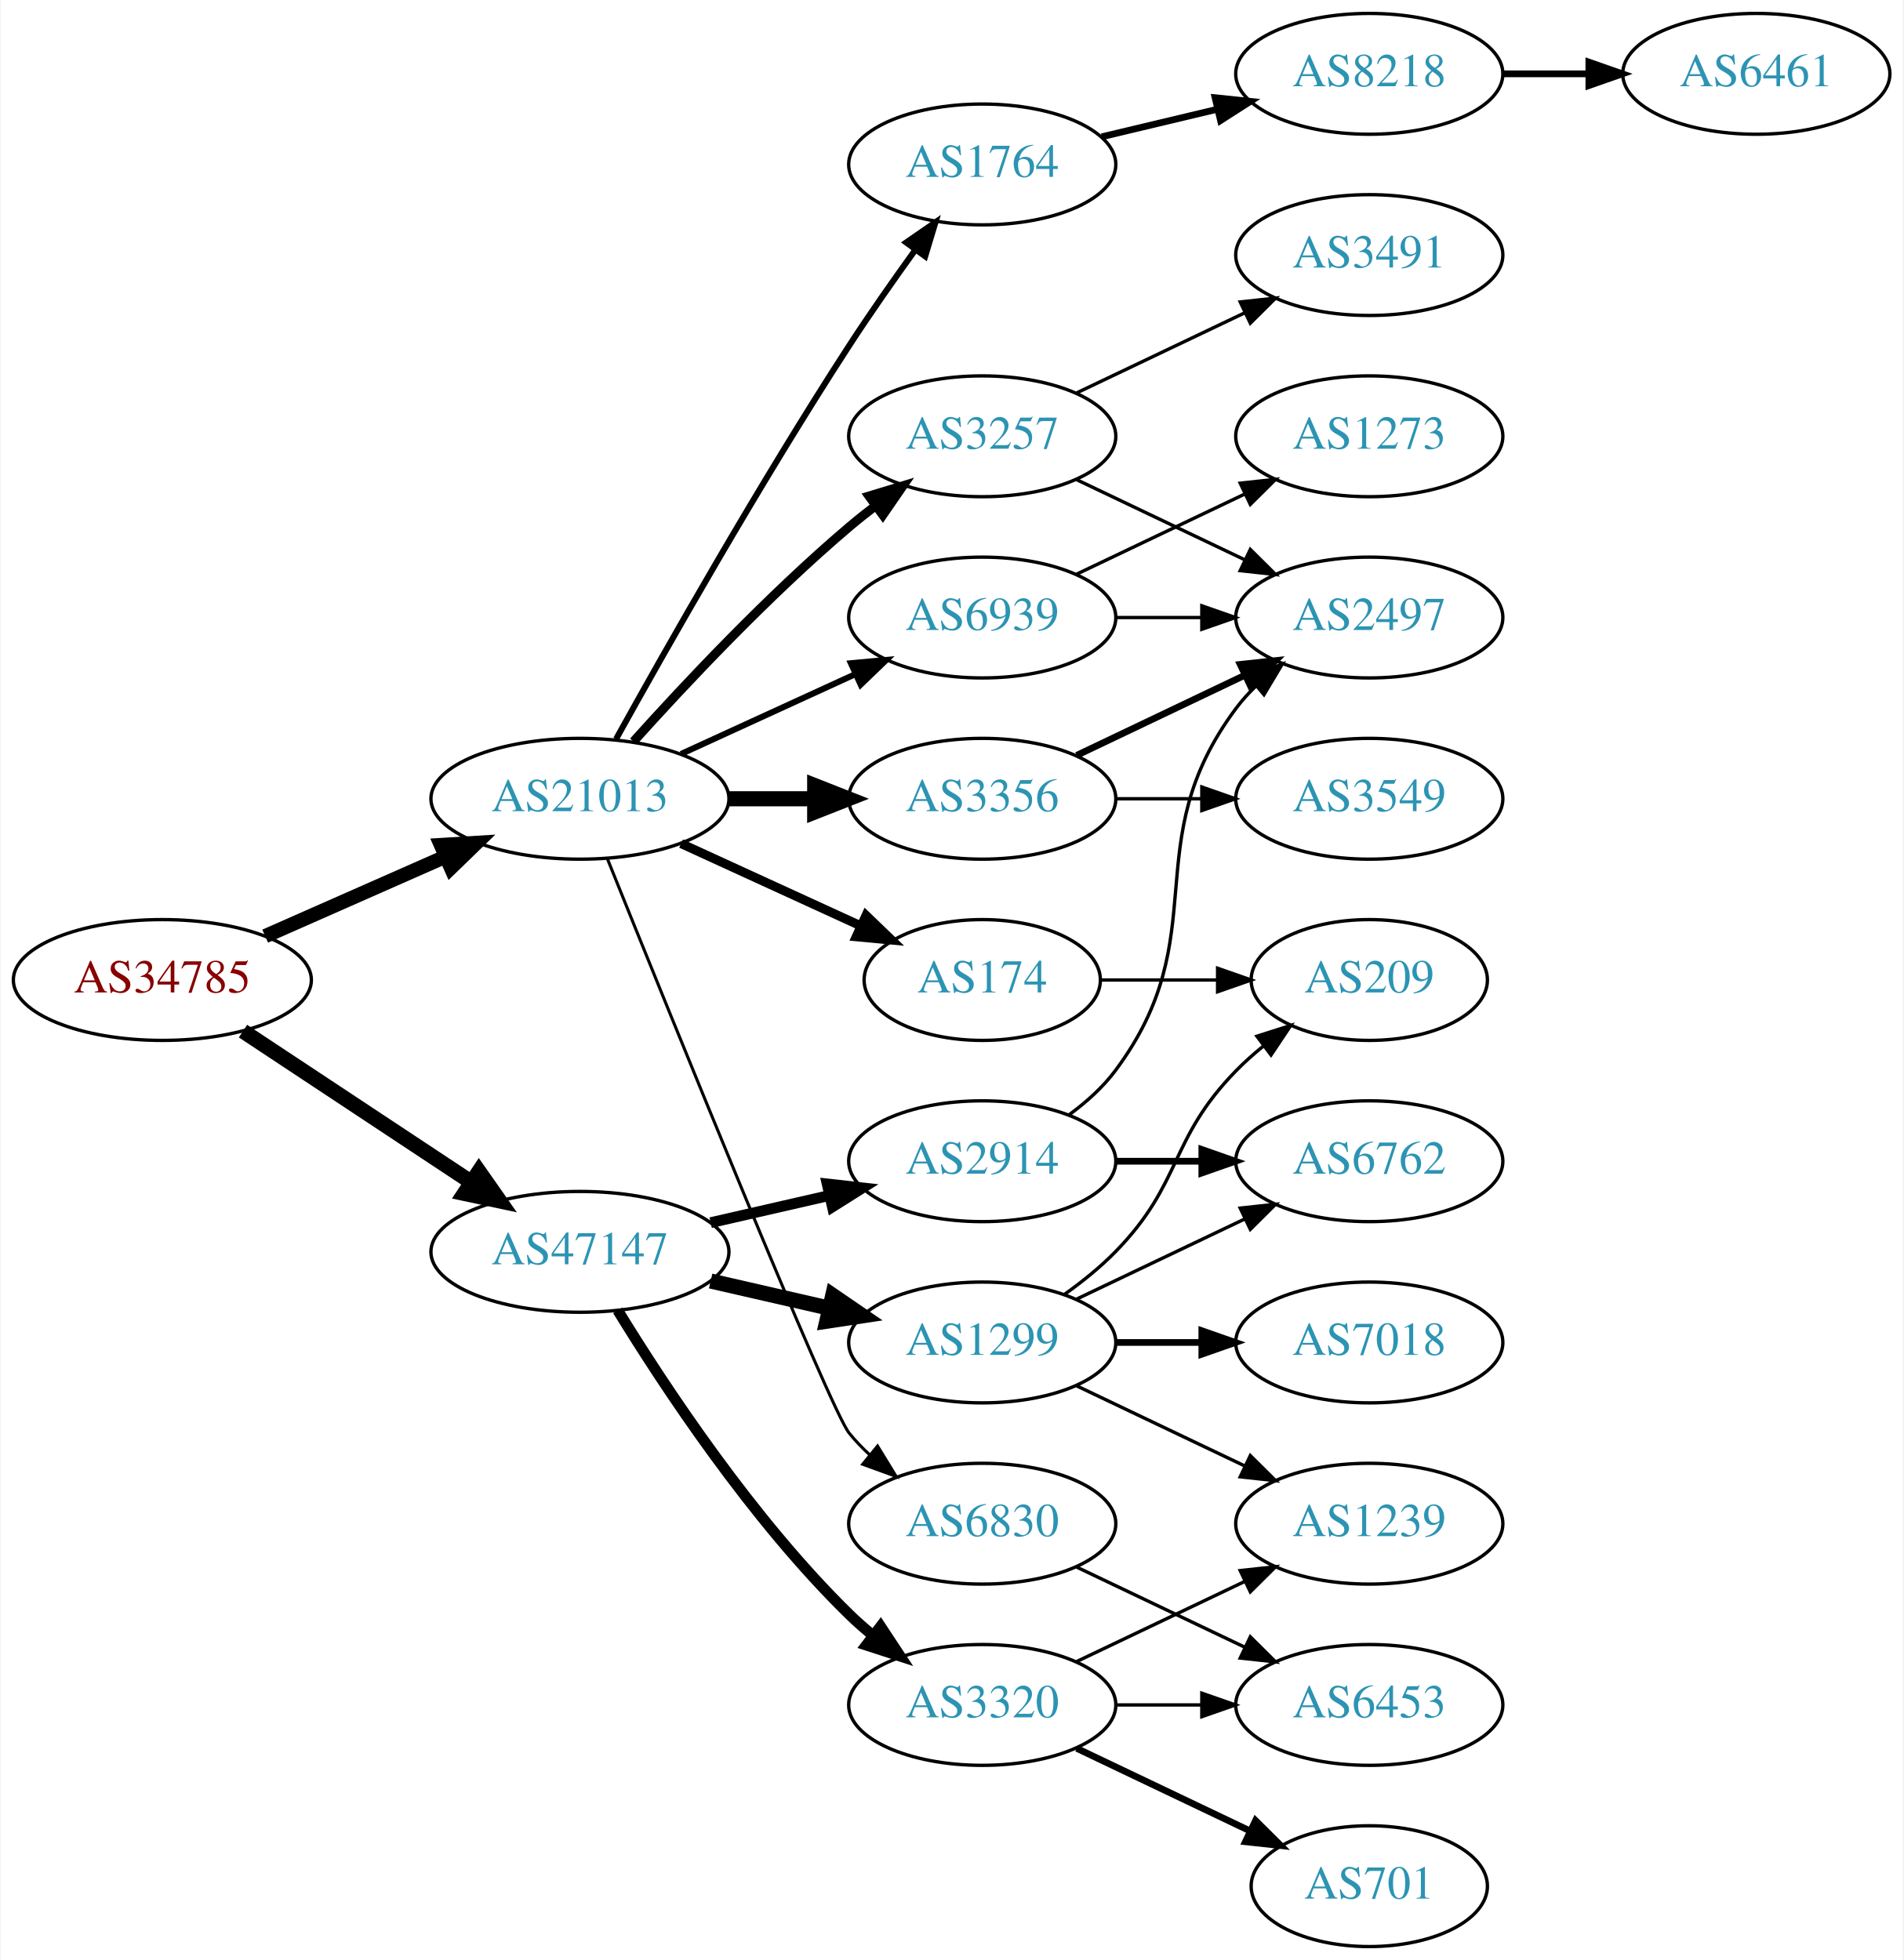
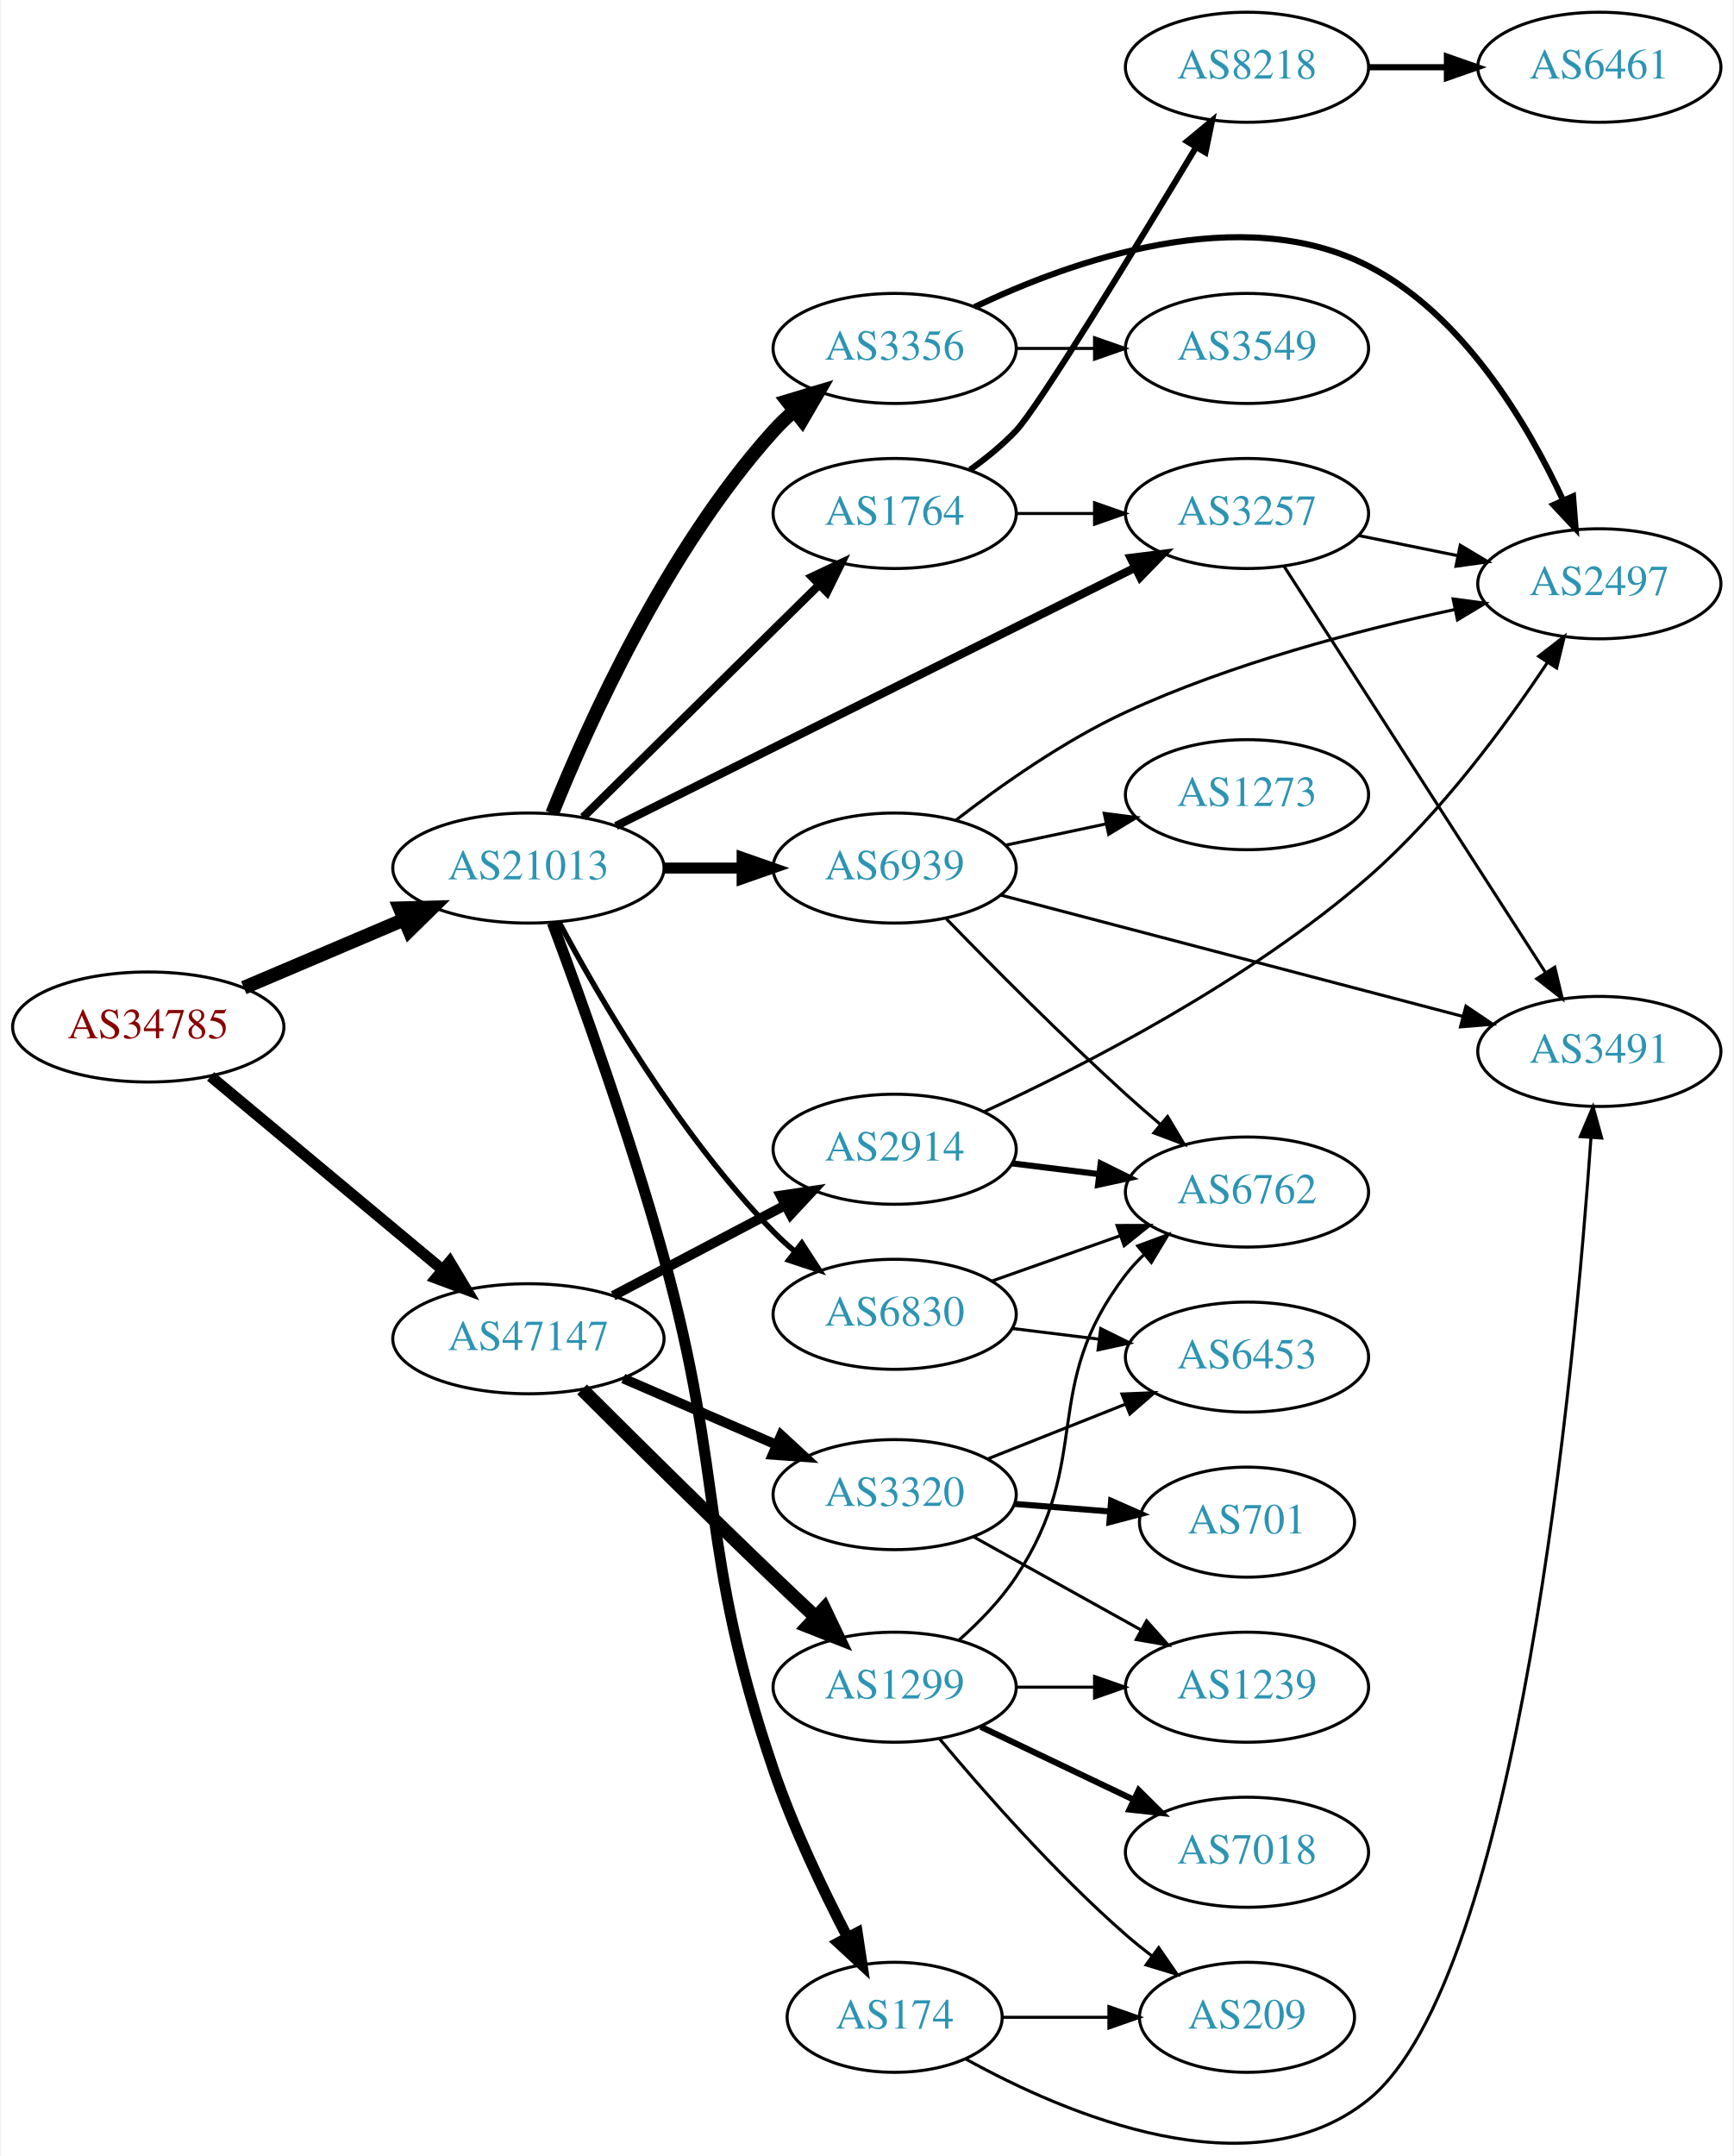
- <svg xmlns="http://www.w3.org/2000/svg" xmlns:xlink="http://www.w3.org/1999/xlink" width="567pt" height="584pt" viewBox="0.00 0.00 566.66 584.00">
-   <g id="graph0" class="graph" transform="scale(1 1) rotate(0) translate(4 580)">
-     <polygon fill="white" stroke="none" points="-4,4 -4,-580 562.663,-580 562.663,4 -4,4" />
+ <svg xmlns="http://www.w3.org/2000/svg" xmlns:xlink="http://www.w3.org/1999/xlink" width="567pt" height="705pt" viewBox="0.00 0.00 566.66 705.38">
+   <g id="graph0" class="graph" transform="scale(1 1) rotate(0) translate(4 701.383)">
+     <polygon fill="white" stroke="none" points="-4,4 -4,-701.383 562.663,-701.383 562.663,4 -4,4" />
    <g id="node1" class="node">
      <g id="a_node1">
        <a xlink:href="/asn/34785" xlink:title="AS34785 ~ Stadtwerke Klagenfurt AG [AT]">
-           <ellipse fill="#ffffff" stroke="black" cx="44.196" cy="-288" rx="44.393" ry="18" />
-           <text text-anchor="middle" x="44.196" y="-284.3" font-family="Times,serif" font-size="14.00" fill="#880000">AS34785</text>
+           <ellipse fill="#ffffff" stroke="black" cx="44.196" cy="-365.383" rx="44.393" ry="18" />
+           <text text-anchor="middle" x="44.196" y="-361.683" font-family="Times,serif" font-size="14.00" fill="#880000">AS34785</text>
        </a>
      </g>
    </g>
    <g id="node2" class="node">
      <g id="a_node2">
        <a xlink:href="/asn/21013" xlink:title="AS21013 ~ Wels, AT [AT]">
-           <ellipse fill="#ffffff" stroke="black" cx="168.588" cy="-342" rx="44.393" ry="18" />
-           <text text-anchor="middle" x="168.588" y="-338.3" font-family="Times,serif" font-size="14.00" fill="#2c94b3">AS21013</text>
+           <ellipse fill="#ffffff" stroke="black" cx="168.588" cy="-417.383" rx="44.393" ry="18" />
+           <text text-anchor="middle" x="168.588" y="-413.683" font-family="Times,serif" font-size="14.00" fill="#2c94b3">AS21013</text>
        </a>
      </g>
    </g>
    <g id="edge1" class="edge">
-       <path fill="none" stroke="black" stroke-width="4.235" d="M74.824,-301.072C90.941,-308.183 111.081,-317.069 128.473,-324.742" />
-       <polygon fill="black" stroke="black" stroke-width="4.235" points="127.164,-328.215 137.809,-328.861 130.156,-321.434 127.164,-328.215" />
+       <path fill="none" stroke="black" stroke-width="4.5" d="M75.45,-378.237C91.191,-384.924 110.638,-393.187 127.603,-400.395" />
+       <polygon fill="black" stroke="black" stroke-width="4.5" points="126.514,-404.21 137.258,-404.497 129.594,-396.962 126.514,-404.21" />
    </g>
    <g id="node3" class="node">
      <g id="a_node3">
        <a xlink:href="/asn/47147" xlink:title="AS47147 ~ ANEXIA Internetdienstleistungs GmbH [AT]">
-           <ellipse fill="#ffffff" stroke="black" cx="168.588" cy="-207" rx="44.393" ry="18" />
-           <text text-anchor="middle" x="168.588" y="-203.3" font-family="Times,serif" font-size="14.00" fill="#2c94b3">AS47147</text>
+           <ellipse fill="#ffffff" stroke="black" cx="168.588" cy="-263.383" rx="44.393" ry="18" />
+           <text text-anchor="middle" x="168.588" y="-259.683" font-family="Times,serif" font-size="14.00" fill="#2c94b3">AS47147</text>
        </a>
      </g>
    </g>
    <g id="edge2" class="edge">
-       <path fill="none" stroke="black" stroke-width="4.5" d="M68.217,-272.765C87.449,-260.037 115.056,-241.766 136.294,-227.711" />
-       <polygon fill="black" stroke="black" stroke-width="4.5" points="138.504,-230.97 144.67,-222.167 134.158,-224.403 138.504,-230.97" />
+       <path fill="none" stroke="black" stroke-width="3.643" d="M64.59,-349.221C85.09,-332.136 117.58,-305.059 140.581,-285.891" />
+       <polygon fill="black" stroke="black" stroke-width="3.643" points="142.844,-288.56 148.286,-279.47 138.363,-283.183 142.844,-288.56" />
    </g>
    <g id="node4" class="node">
      <g id="a_node4">
        <a xlink:href="/asn/3356" xlink:title="AS3356 ~ Level 3 Parent, LLC [US]">
-           <ellipse fill="#ffffff" stroke="black" cx="288.431" cy="-342" rx="39.794" ry="18" />
-           <text text-anchor="middle" x="288.431" y="-338.3" font-family="Times,serif" font-size="14.00" fill="#2c94b3">AS3356</text>
+           <ellipse fill="#ffffff" stroke="black" cx="288.431" cy="-587.383" rx="39.794" ry="18" />
+           <text text-anchor="middle" x="288.431" y="-583.683" font-family="Times,serif" font-size="14.00" fill="#2c94b3">AS3356</text>
        </a>
      </g>
    </g>
    <g id="edge3" class="edge">
-       <path fill="none" stroke="black" stroke-width="4.5" d="M212.799,-342C221.112,-342 229.875,-342 238.357,-342" />
-       <polygon fill="black" stroke="black" stroke-width="4.5" points="238.516,-345.938 248.516,-342 238.516,-338.063 238.516,-345.938" />
+       <path fill="none" stroke="black" stroke-width="4.5" d="M176.375,-435.28C187.932,-464.068 213.64,-521.378 248.784,-560.383 250.787,-562.606 253.007,-564.745 255.34,-566.778" />
+       <polygon fill="black" stroke="black" stroke-width="4.5" points="253.267,-570.159 263.559,-573.254 258.141,-563.973 253.267,-570.159" />
    </g>
    <g id="node5" class="node">
      <g id="a_node5">
-         <a xlink:href="/asn/174" xlink:title="AS174 ~ Cogent Communications [US]">
-           <ellipse fill="#ffffff" stroke="black" cx="288.431" cy="-288" rx="35.194" ry="18" />
-           <text text-anchor="middle" x="288.431" y="-284.3" font-family="Times,serif" font-size="14.00" fill="#2c94b3">AS174</text>
+         <a xlink:href="/asn/6830" xlink:title="AS6830 ~ LGI-UPC [AT]">
+           <ellipse fill="#ffffff" stroke="black" cx="288.431" cy="-271.383" rx="39.794" ry="18" />
+           <text text-anchor="middle" x="288.431" y="-267.683" font-family="Times,serif" font-size="14.00" fill="#2c94b3">AS6830</text>
        </a>
      </g>
    </g>
    <g id="edge4" class="edge">
-       <path fill="none" stroke="black" stroke-width="2.7" d="M198.718,-328.652C214.935,-321.22 235.238,-311.917 252.327,-304.086" />
-       <polygon fill="black" stroke="black" stroke-width="2.7" points="253.811,-307.256 261.444,-299.908 250.895,-300.892 253.811,-307.256" />
+       <path fill="none" stroke="black" stroke-width="1.8" d="M178.564,-399.77C191.678,-375.163 217.904,-329.97 248.784,-298.383 250.876,-296.243 253.159,-294.164 255.535,-292.171" />
+       <polygon fill="black" stroke="black" stroke-width="1.8" points="258.054,-294.649 263.834,-285.77 253.778,-289.106 258.054,-294.649" />
    </g>
    <g id="node6" class="node">
      <g id="a_node6">
-         <a xlink:href="/asn/1764" xlink:title="AS1764 ~ NEXTLAYER-AS [AT]">
-           <ellipse fill="#ffffff" stroke="black" cx="288.431" cy="-531" rx="39.794" ry="18" />
-           <text text-anchor="middle" x="288.431" y="-527.3" font-family="Times,serif" font-size="14.00" fill="#2c94b3">AS1764</text>
+         <a xlink:href="/asn/3257" xlink:title="AS3257 ~ GTT [DE]">
+           <ellipse fill="#ffffff" stroke="black" cx="403.724" cy="-533.383" rx="39.794" ry="18" />
+           <text text-anchor="middle" x="403.724" y="-529.683" font-family="Times,serif" font-size="14.00" fill="#2c94b3">AS3257</text>
        </a>
      </g>
    </g>
    <g id="edge5" class="edge">
-       <path fill="none" stroke="black" stroke-width="1.8" d="M179.341,-359.783C193.817,-385.901 222.15,-435.977 248.784,-477 254.969,-486.526 262.117,-496.717 268.571,-505.651" />
-       <polygon fill="black" stroke="black" stroke-width="1.8" points="265.771,-507.751 274.492,-513.768 271.426,-503.626 265.771,-507.751" />
+       <path fill="none" stroke="black" stroke-width="2.7" d="M197.247,-431.145C239.563,-452.2 320.363,-492.403 367.04,-515.628" />
+       <polygon fill="black" stroke="black" stroke-width="2.7" points="365.665,-518.853 376.177,-520.174 368.783,-512.586 365.665,-518.853" />
    </g>
    <g id="node7" class="node">
      <g id="a_node7">
-         <a xlink:href="/asn/3257" xlink:title="AS3257 ~ GTT [DE]">
-           <ellipse fill="#ffffff" stroke="black" cx="288.431" cy="-450" rx="39.794" ry="18" />
-           <text text-anchor="middle" x="288.431" y="-446.3" font-family="Times,serif" font-size="14.00" fill="#2c94b3">AS3257</text>
+         <a xlink:href="/asn/1764" xlink:title="AS1764 ~ NEXTLAYER-AS [AT]">
+           <ellipse fill="#ffffff" stroke="black" cx="288.431" cy="-533.383" rx="39.794" ry="18" />
+           <text text-anchor="middle" x="288.431" y="-529.683" font-family="Times,serif" font-size="14.00" fill="#2c94b3">AS1764</text>
        </a>
      </g>
    </g>
    <g id="edge6" class="edge">
-       <path fill="none" stroke="black" stroke-width="2.7" d="M184.521,-359.044C199.847,-376.097 224.782,-402.65 248.784,-423 251.281,-425.117 253.942,-427.232 256.653,-429.293" />
-       <polygon fill="black" stroke="black" stroke-width="2.7" points="254.69,-432.194 264.83,-435.266 258.819,-426.541 254.69,-432.194" />
+       <path fill="none" stroke="black" stroke-width="2.7" d="M186.472,-434.003C206.713,-453.927 240.764,-487.446 263.658,-509.982" />
+       <polygon fill="black" stroke="black" stroke-width="2.7" points="261.376,-512.647 270.958,-517.168 266.287,-507.658 261.376,-512.647" />
    </g>
    <g id="node8" class="node">
      <g id="a_node8">
-         <a xlink:href="/asn/6830" xlink:title="AS6830 ~ LGI-UPC [AT]">
-           <ellipse fill="#ffffff" stroke="black" cx="288.431" cy="-126" rx="39.794" ry="18" />
-           <text text-anchor="middle" x="288.431" y="-122.3" font-family="Times,serif" font-size="14.00" fill="#2c94b3">AS6830</text>
+         <a xlink:href="/asn/174" xlink:title="AS174 ~ Cogent Communications [US]">
+           <ellipse fill="#ffffff" stroke="black" cx="288.431" cy="-41.383" rx="35.194" ry="18" />
+           <text text-anchor="middle" x="288.431" y="-37.683" font-family="Times,serif" font-size="14.00" fill="#2c94b3">AS174</text>
        </a>
      </g>
    </g>
    <g id="edge7" class="edge">
-       <path fill="none" stroke="black" stroke-width="0.9" d="M176.813,-324.003C195.256,-278.167 243.032,-160.13 248.784,-153 250.615,-150.731 252.685,-148.57 254.892,-146.532" />
-       <polygon fill="black" stroke="black" stroke-width="0.9" points="257.243,-149.131 262.773,-140.094 252.815,-143.709 257.243,-149.131" />
+       <path fill="none" stroke="black" stroke-width="3.6" d="M176.41,-399.502C185.547,-375.104 201.872,-329.893 212.784,-290.383 233.114,-216.777 224.175,-194.67 248.784,-122.383 255.23,-103.45 264.928,-83.139 272.996,-67.593" />
+       <polygon fill="black" stroke="black" stroke-width="3.6" points="276.18,-69.058 277.765,-58.583 269.993,-65.783 276.18,-69.058" />
    </g>
    <g id="node9" class="node">
      <g id="a_node9">
        <a xlink:href="/asn/6939" xlink:title="AS6939 ~ Hurricane Electric LLC [US]">
-           <ellipse fill="#ffffff" stroke="black" cx="288.431" cy="-396" rx="39.794" ry="18" />
-           <text text-anchor="middle" x="288.431" y="-392.3" font-family="Times,serif" font-size="14.00" fill="#2c94b3">AS6939</text>
+           <ellipse fill="#ffffff" stroke="black" cx="288.431" cy="-417.383" rx="39.794" ry="18" />
+           <text text-anchor="middle" x="288.431" y="-413.683" font-family="Times,serif" font-size="14.00" fill="#2c94b3">AS6939</text>
        </a>
      </g>
    </g>
    <g id="edge8" class="edge">
-       <path fill="none" stroke="black" stroke-width="1.8" d="M198.718,-355.348C214.329,-362.502 233.727,-371.391 250.399,-379.03" />
-       <polygon fill="black" stroke="black" stroke-width="1.8" points="249.302,-382.378 259.851,-383.362 252.218,-376.014 249.302,-382.378" />
-     </g>
-     <g id="node16" class="node">
-       <g id="a_node16">
-         <a xlink:href="/asn/2914" xlink:title="AS2914 ~ NTT America, Inc. [US]">
-           <ellipse fill="#ffffff" stroke="black" cx="288.431" cy="-234" rx="39.794" ry="18" />
-           <text text-anchor="middle" x="288.431" y="-230.3" font-family="Times,serif" font-size="14.00" fill="#2c94b3">AS2914</text>
-         </a>
-       </g>
-     </g>
-     <g id="edge16" class="edge">
-       <path fill="none" stroke="black" stroke-width="3.214" d="M207.523,-215.692C218.764,-218.267 231.176,-221.111 242.799,-223.774" />
-       <polygon fill="black" stroke="black" stroke-width="3.214" points="242.232,-227.235 252.761,-226.057 243.795,-220.412 242.232,-227.235" />
-     </g>
-     <g id="node17" class="node">
-       <g id="a_node17">
-         <a xlink:href="/asn/1299" xlink:title="AS1299 ~ Telia Carrier [EU]">
-           <ellipse fill="#ffffff" stroke="black" cx="288.431" cy="-180" rx="39.794" ry="18" />
-           <text text-anchor="middle" x="288.431" y="-176.3" font-family="Times,serif" font-size="14.00" fill="#2c94b3">AS1299</text>
-         </a>
-       </g>
-     </g>
-     <g id="edge17" class="edge">
-       <path fill="none" stroke="black" stroke-width="4.5" d="M207.523,-198.308C218.764,-195.733 231.176,-192.889 242.799,-190.226" />
-       <polygon fill="black" stroke="black" stroke-width="4.5" points="243.893,-194.015 252.761,-187.943 242.134,-186.339 243.893,-194.015" />
+       <path fill="none" stroke="black" stroke-width="3.6" d="M212.799,-417.383C221.112,-417.383 229.875,-417.383 238.357,-417.383" />
+       <polygon fill="black" stroke="black" stroke-width="3.6" points="238.516,-420.883 248.516,-417.383 238.516,-413.883 238.516,-420.883" />
    </g>
    <g id="node18" class="node">
      <g id="a_node18">
+         <a xlink:href="/asn/2914" xlink:title="AS2914 ~ NTT America, Inc. [US]">
+           <ellipse fill="#ffffff" stroke="black" cx="288.431" cy="-325.383" rx="39.794" ry="18" />
+           <text text-anchor="middle" x="288.431" y="-321.683" font-family="Times,serif" font-size="14.00" fill="#2c94b3">AS2914</text>
+         </a>
+       </g>
+     </g>
+     <g id="edge20" class="edge">
+       <path fill="none" stroke="black" stroke-width="3.214" d="M196.329,-277.452C212.983,-286.214 234.585,-297.579 252.574,-307.044" />
+       <polygon fill="black" stroke="black" stroke-width="3.214" points="251.127,-310.237 261.606,-311.796 254.386,-304.042 251.127,-310.237" />
+     </g>
+     <g id="node19" class="node">
+       <g id="a_node19">
        <a xlink:href="/asn/3320" xlink:title="AS3320 ~ DTAG [DE]">
-           <ellipse fill="#ffffff" stroke="black" cx="288.431" cy="-72" rx="39.794" ry="18" />
-           <text text-anchor="middle" x="288.431" y="-68.3" font-family="Times,serif" font-size="14.00" fill="#2c94b3">AS3320</text>
-         </a>
-       </g>
-     </g>
-     <g id="edge18" class="edge">
-       <path fill="none" stroke="black" stroke-width="3.214" d="M179.854,-189.56C193.662,-167.009 219.851,-127.278 248.784,-99 250.924,-96.908 253.242,-94.863 255.642,-92.894" />
-       <polygon fill="black" stroke="black" stroke-width="3.214" points="258.152,-95.382 263.983,-86.536 253.908,-89.815 258.152,-95.382" />
+           <ellipse fill="#ffffff" stroke="black" cx="288.431" cy="-212.383" rx="39.794" ry="18" />
+           <text text-anchor="middle" x="288.431" y="-208.683" font-family="Times,serif" font-size="14.00" fill="#2c94b3">AS3320</text>
+         </a>
+       </g>
+     </g>
+     <g id="edge21" class="edge">
+       <path fill="none" stroke="black" stroke-width="3.214" d="M199.63,-250.382C214.907,-243.77 233.625,-235.669 249.848,-228.648" />
+       <polygon fill="black" stroke="black" stroke-width="3.214" points="251.279,-231.843 259.066,-224.659 248.499,-225.418 251.279,-231.843" />
+     </g>
+     <g id="node20" class="node">
+       <g id="a_node20">
+         <a xlink:href="/asn/1299" xlink:title="AS1299 ~ Telia Carrier [EU]">
+           <ellipse fill="#ffffff" stroke="black" cx="288.431" cy="-149.383" rx="39.794" ry="18" />
+           <text text-anchor="middle" x="288.431" y="-145.683" font-family="Times,serif" font-size="14.00" fill="#2c94b3">AS1299</text>
+         </a>
+       </g>
+     </g>
+     <g id="edge22" class="edge">
+       <path fill="none" stroke="black" stroke-width="4.5" d="M186.143,-246.813C202.075,-230.93 226.904,-206.341 248.784,-185.383 253.196,-181.157 257.929,-176.692 262.517,-172.4" />
+       <polygon fill="black" stroke="black" stroke-width="4.5" points="265.387,-175.107 270.02,-165.41 260.019,-169.345 265.387,-175.107" />
    </g>
    <g id="node10" class="node">
      <g id="a_node10">
        <a xlink:href="/asn/3549" xlink:title="AS3549 ~ Level 3 Parent, LLC [US]">
-           <ellipse fill="#ffffff" stroke="black" cx="403.724" cy="-342" rx="39.794" ry="18" />
-           <text text-anchor="middle" x="403.724" y="-338.3" font-family="Times,serif" font-size="14.00" fill="#2c94b3">AS3549</text>
+           <ellipse fill="#ffffff" stroke="black" cx="403.724" cy="-587.383" rx="39.794" ry="18" />
+           <text text-anchor="middle" x="403.724" y="-583.683" font-family="Times,serif" font-size="14.00" fill="#2c94b3">AS3549</text>
        </a>
      </g>
    </g>
    <g id="edge9" class="edge">
-       <path fill="none" stroke="black" d="M328.103,-342C336.306,-342 345.07,-342 353.602,-342" />
-       <polygon fill="black" stroke="black" points="353.841,-345.5 363.841,-342 353.841,-338.5 353.841,-345.5" />
+       <path fill="none" stroke="black" d="M328.103,-587.383C336.306,-587.383 345.07,-587.383 353.602,-587.383" />
+       <polygon fill="black" stroke="black" points="353.841,-590.883 363.841,-587.383 353.841,-583.883 353.841,-590.883" />
    </g>
    <g id="node11" class="node">
      <g id="a_node11">
        <a xlink:href="/asn/2497" xlink:title="AS2497 ~ Internet Initiative Japan Inc. [JP]">
-           <ellipse fill="#ffffff" stroke="black" cx="403.724" cy="-396" rx="39.794" ry="18" />
-           <text text-anchor="middle" x="403.724" y="-392.3" font-family="Times,serif" font-size="14.00" fill="#2c94b3">AS2497</text>
+           <ellipse fill="#ffffff" stroke="black" cx="519.017" cy="-510.383" rx="39.794" ry="18" />
+           <text text-anchor="middle" x="519.017" y="-506.683" font-family="Times,serif" font-size="14.00" fill="#2c94b3">AS2497</text>
        </a>
      </g>
    </g>
    <g id="edge10" class="edge">
-       <path fill="none" stroke="black" stroke-width="2" d="M316.567,-354.934C331.561,-362.081 350.382,-371.052 366.605,-378.785" />
-       <polygon fill="black" stroke="black" stroke-width="2" points="365.276,-382.028 375.809,-383.171 368.288,-375.709 365.276,-382.028" />
-     </g>
-     <g id="node23" class="node">
-       <g id="a_node23">
-         <a xlink:href="/asn/209" xlink:title="AS209 ~ CenturyLink Communications, LLC [US]">
-           <ellipse fill="#ffffff" stroke="black" cx="403.724" cy="-288" rx="35.194" ry="18" />
-           <text text-anchor="middle" x="403.724" y="-284.3" font-family="Times,serif" font-size="14.00" fill="#2c94b3">AS209</text>
-         </a>
-       </g>
-     </g>
-     <g id="edge30" class="edge">
-       <path fill="none" stroke="black" d="M323.73,-288C334.6,-288 346.778,-288 358.255,-288" />
-       <polygon fill="black" stroke="black" points="358.541,-291.5 368.541,-288 358.541,-284.5 358.541,-291.5" />
+       <path fill="none" stroke="black" stroke-width="2" d="M314.588,-600.947C346.31,-616.064 401.728,-635.753 443.37,-614.383 474.442,-598.438 495.494,-562.882 507.12,-537.799" />
+       <polygon fill="black" stroke="black" stroke-width="2" points="510.417,-538.996 511.253,-528.434 504.013,-536.169 510.417,-538.996" />
    </g>
    <g id="node12" class="node">
      <g id="a_node12">
-         <a xlink:href="/asn/8218" xlink:title="AS8218 ~ legacy Neotelecoms [FR]">
-           <ellipse fill="#ffffff" stroke="black" cx="403.724" cy="-558" rx="39.794" ry="18" />
-           <text text-anchor="middle" x="403.724" y="-554.3" font-family="Times,serif" font-size="14.00" fill="#2c94b3">AS8218</text>
+         <a xlink:href="/asn/6762" xlink:title="AS6762 ~ TELECOM ITALIA SPARKLE S.p.A. [IT]">
+           <ellipse fill="#ffffff" stroke="black" cx="403.724" cy="-311.383" rx="39.794" ry="18" />
+           <text text-anchor="middle" x="403.724" y="-307.683" font-family="Times,serif" font-size="14.00" fill="#2c94b3">AS6762</text>
        </a>
      </g>
    </g>
    <g id="edge11" class="edge">
-       <path fill="none" stroke="black" stroke-width="2" d="M324.038,-539.248C334.909,-541.838 347.064,-544.735 358.506,-547.462" />
-       <polygon fill="black" stroke="black" stroke-width="2" points="357.789,-550.889 368.328,-549.803 359.412,-544.08 357.789,-550.889" />
+       <path fill="none" stroke="black" d="M320.389,-282.313C333.252,-286.855 348.358,-292.188 362.095,-297.038" />
+       <polygon fill="black" stroke="black" points="361.209,-300.437 371.803,-300.466 363.539,-293.836 361.209,-300.437" />
+     </g>
+     <g id="node13" class="node">
+       <g id="a_node13">
+         <a xlink:href="/asn/6453" xlink:title="AS6453 ~ TATA COMMUNICATIONS (AMERICA) INC [US]">
+           <ellipse fill="#ffffff" stroke="black" cx="403.724" cy="-257.383" rx="39.794" ry="18" />
+           <text text-anchor="middle" x="403.724" y="-253.683" font-family="Times,serif" font-size="14.00" fill="#2c94b3">AS6453</text>
+         </a>
+       </g>
+     </g>
+     <g id="edge12" class="edge">
+       <path fill="none" stroke="black" d="M326.841,-266.76C335.929,-265.637 345.766,-264.421 355.251,-263.249" />
+       <polygon fill="black" stroke="black" points="355.857,-266.701 365.353,-262.001 354.999,-259.754 355.857,-266.701" />
    </g>
    <g id="edge13" class="edge">
-       <path fill="none" stroke="black" d="M316.567,-437.066C331.561,-429.919 350.382,-420.948 366.605,-413.215" />
-       <polygon fill="black" stroke="black" points="368.288,-416.291 375.809,-408.829 365.276,-409.972 368.288,-416.291" />
+       <path fill="none" stroke="black" d="M440.26,-526.169C450.488,-524.092 461.789,-521.798 472.531,-519.617" />
+       <polygon fill="black" stroke="black" points="473.503,-522.991 482.607,-517.572 472.111,-516.131 473.503,-522.991" />
    </g>
    <g id="node14" class="node">
      <g id="a_node14">
        <a xlink:href="/asn/3491" xlink:title="AS3491 ~ PCCW Global, Inc. [US]">
-           <ellipse fill="#ffffff" stroke="black" cx="403.724" cy="-504" rx="39.794" ry="18" />
-           <text text-anchor="middle" x="403.724" y="-500.3" font-family="Times,serif" font-size="14.00" fill="#2c94b3">AS3491</text>
+           <ellipse fill="#ffffff" stroke="black" cx="519.017" cy="-357.383" rx="39.794" ry="18" />
+           <text text-anchor="middle" x="519.017" y="-353.683" font-family="Times,serif" font-size="14.00" fill="#2c94b3">AS3491</text>
        </a>
      </g>
    </g>
    <g id="edge14" class="edge">
-       <path fill="none" stroke="black" d="M316.567,-462.934C331.561,-470.081 350.382,-479.052 366.605,-486.785" />
-       <polygon fill="black" stroke="black" points="365.276,-490.028 375.809,-491.171 368.288,-483.709 365.276,-490.028" />
+       <path fill="none" stroke="black" d="M415.793,-516.187C435.76,-485.168 477.905,-419.696 501.365,-383.251" />
+       <polygon fill="black" stroke="black" points="504.433,-384.952 506.903,-374.649 498.547,-381.163 504.433,-384.952" />
+     </g>
+     <g id="edge16" class="edge">
+       <path fill="none" stroke="black" d="M328.103,-533.383C336.306,-533.383 345.07,-533.383 353.602,-533.383" />
+       <polygon fill="black" stroke="black" points="353.841,-536.883 363.841,-533.383 353.841,-529.883 353.841,-536.883" />
    </g>
    <g id="node15" class="node">
      <g id="a_node15">
-         <a xlink:href="/asn/6453" xlink:title="AS6453 ~ TATA COMMUNICATIONS (AMERICA) INC [US]">
-           <ellipse fill="#ffffff" stroke="black" cx="403.724" cy="-72" rx="39.794" ry="18" />
-           <text text-anchor="middle" x="403.724" y="-68.3" font-family="Times,serif" font-size="14.00" fill="#2c94b3">AS6453</text>
+         <a xlink:href="/asn/8218" xlink:title="AS8218 ~ legacy Neotelecoms [FR]">
+           <ellipse fill="#ffffff" stroke="black" cx="403.724" cy="-679.383" rx="39.794" ry="18" />
+           <text text-anchor="middle" x="403.724" y="-675.683" font-family="Times,serif" font-size="14.00" fill="#2c94b3">AS8218</text>
        </a>
      </g>
    </g>
    <g id="edge15" class="edge">
-       <path fill="none" stroke="black" d="M316.567,-113.066C331.561,-105.919 350.382,-96.948 366.605,-89.215" />
-       <polygon fill="black" stroke="black" points="368.288,-92.291 375.809,-84.829 365.276,-85.972 368.288,-92.291" />
-     </g>
-     <g id="edge29" class="edge">
-       <path fill="none" stroke="black" d="M328.103,-396C336.306,-396 345.07,-396 353.602,-396" />
-       <polygon fill="black" stroke="black" points="353.841,-399.5 363.841,-396 353.841,-392.5 353.841,-399.5" />
+       <path fill="none" stroke="black" stroke-width="2" d="M313.117,-547.683C318.369,-551.445 323.676,-555.758 328.077,-560.383 335.415,-568.094 367.462,-620.633 387.103,-653.271" />
+       <polygon fill="black" stroke="black" stroke-width="2" points="384.134,-655.125 392.283,-661.895 390.134,-651.52 384.134,-655.125" />
+     </g>
+     <g id="edge18" class="edge">
+       <path fill="none" stroke="black" d="M311.75,-27.704C344.347,-9.68 405.234,16.346 443.37,-14.383 492.557,-54.017 511.032,-254.383 516.281,-329.175" />
+       <polygon fill="black" stroke="black" points="512.796,-329.523 516.961,-339.265 519.78,-329.052 512.796,-329.523" />
+     </g>
+     <g id="node17" class="node">
+       <g id="a_node17">
+         <a xlink:href="/asn/209" xlink:title="AS209 ~ CenturyLink Communications, LLC [US]">
+           <ellipse fill="#ffffff" stroke="black" cx="403.724" cy="-41.383" rx="35.194" ry="18" />
+           <text text-anchor="middle" x="403.724" y="-37.683" font-family="Times,serif" font-size="14.00" fill="#2c94b3">AS209</text>
+         </a>
+       </g>
+     </g>
+     <g id="edge19" class="edge">
+       <path fill="none" stroke="black" d="M323.73,-41.383C334.6,-41.383 346.778,-41.383 358.255,-41.383" />
+       <polygon fill="black" stroke="black" points="358.541,-44.883 368.541,-41.383 358.541,-37.883 358.541,-44.883" />
+     </g>
+     <g id="edge32" class="edge">
+       <path fill="none" stroke="black" d="M308.619,-433.154C323.091,-444.365 343.845,-459.034 364.077,-468.383 398.532,-484.304 440.201,-495.214 471.493,-501.916" />
+       <polygon fill="black" stroke="black" points="471.179,-505.425 481.681,-504.028 472.6,-498.571 471.179,-505.425" />
+     </g>
+     <g id="edge35" class="edge">
+       <path fill="none" stroke="black" d="M305.333,-400.786C320.176,-385.499 343.12,-362.378 364.077,-343.383 367.68,-340.118 371.548,-336.756 375.396,-333.493" />
+       <polygon fill="black" stroke="black" points="377.738,-336.097 383.171,-327.002 373.252,-330.724 377.738,-336.097" />
+     </g>
+     <g id="edge34" class="edge">
+       <path fill="none" stroke="black" d="M323.159,-408.53C363.254,-398.006 430.263,-380.417 474.3,-368.858" />
+       <polygon fill="black" stroke="black" points="475.366,-372.197 484.15,-366.272 473.589,-365.426 475.366,-372.197" />
    </g>
    <g id="node24" class="node">
      <g id="a_node24">
        <a xlink:href="/asn/1273" xlink:title="AS1273 ~ Vodafone Group PLC [EU]">
-           <ellipse fill="#ffffff" stroke="black" cx="403.724" cy="-450" rx="39.794" ry="18" />
-           <text text-anchor="middle" x="403.724" y="-446.3" font-family="Times,serif" font-size="14.00" fill="#2c94b3">AS1273</text>
+           <ellipse fill="#ffffff" stroke="black" cx="403.724" cy="-441.383" rx="39.794" ry="18" />
+           <text text-anchor="middle" x="403.724" y="-437.683" font-family="Times,serif" font-size="14.00" fill="#2c94b3">AS1273</text>
+         </a>
+       </g>
+     </g>
+     <g id="edge33" class="edge">
+       <path fill="none" stroke="black" d="M324.656,-424.845C335.1,-427.058 346.683,-429.511 357.66,-431.837" />
+       <polygon fill="black" stroke="black" points="357.012,-435.277 367.52,-433.925 358.462,-428.429 357.012,-435.277" />
+     </g>
+     <g id="node16" class="node">
+       <g id="a_node16">
+         <a xlink:href="/asn/6461" xlink:title="AS6461 ~ Zayo Bandwidth [US]">
+           <ellipse fill="#ffffff" stroke="black" cx="519.017" cy="-679.383" rx="39.794" ry="18" />
+           <text text-anchor="middle" x="519.017" y="-675.683" font-family="Times,serif" font-size="14.00" fill="#2c94b3">AS6461</text>
+         </a>
+       </g>
+     </g>
+     <g id="edge17" class="edge">
+       <path fill="none" stroke="black" stroke-width="2" d="M443.396,-679.383C451.599,-679.383 460.363,-679.383 468.895,-679.383" />
+       <polygon fill="black" stroke="black" stroke-width="2" points="469.134,-682.883 479.134,-679.383 469.134,-675.883 469.134,-682.883" />
+     </g>
+     <g id="edge31" class="edge">
+       <path fill="none" stroke="black" d="M317.638,-337.621C350.198,-352.622 404.278,-380.301 443.37,-414.383 466.936,-434.928 488.216,-463.828 501.969,-484.541" />
+       <polygon fill="black" stroke="black" points="499.178,-486.669 507.563,-493.145 505.047,-482.854 499.178,-486.669" />
+     </g>
+     <g id="edge30" class="edge">
+       <path fill="none" stroke="black" stroke-width="2" d="M326.841,-320.76C335.929,-319.637 345.766,-318.421 355.251,-317.249" />
+       <polygon fill="black" stroke="black" stroke-width="2" points="355.857,-320.701 365.353,-316.001 354.999,-313.754 355.857,-320.701" />
+     </g>
+     <g id="edge29" class="edge">
+       <path fill="none" stroke="black" d="M318.901,-224.089C332.67,-229.557 349.245,-236.141 364.008,-242.005" />
+       <polygon fill="black" stroke="black" points="362.815,-245.297 373.401,-245.736 365.399,-238.791 362.815,-245.297" />
+     </g>
+     <g id="node22" class="node">
+       <g id="a_node22">
+         <a xlink:href="/asn/1239" xlink:title="AS1239 ~ Sprint [US]">
+           <ellipse fill="#ffffff" stroke="black" cx="403.724" cy="-149.383" rx="39.794" ry="18" />
+           <text text-anchor="middle" x="403.724" y="-145.683" font-family="Times,serif" font-size="14.00" fill="#2c94b3">AS1239</text>
+         </a>
+       </g>
+     </g>
+     <g id="edge27" class="edge">
+       <path fill="none" stroke="black" d="M314.293,-198.557C330.379,-189.612 351.52,-177.856 369.098,-168.082" />
+       <polygon fill="black" stroke="black" points="370.88,-171.095 377.919,-163.176 367.479,-164.977 370.88,-171.095" />
+     </g>
+     <g id="node23" class="node">
+       <g id="a_node23">
+         <a xlink:href="/asn/701" xlink:title="AS701 ~ UUNET [US]">
+           <ellipse fill="#ffffff" stroke="black" cx="403.724" cy="-203.383" rx="35.194" ry="18" />
+           <text text-anchor="middle" x="403.724" y="-199.683" font-family="Times,serif" font-size="14.00" fill="#2c94b3">AS701</text>
        </a>
      </g>
    </g>
    <g id="edge28" class="edge">
-       <path fill="none" stroke="black" d="M316.567,-408.934C331.561,-416.081 350.382,-425.052 366.605,-432.785" />
-       <polygon fill="black" stroke="black" points="365.276,-436.028 375.809,-437.171 368.288,-429.709 365.276,-436.028" />
-     </g>
-     <g id="node13" class="node">
-       <g id="a_node13">
-         <a xlink:href="/asn/6461" xlink:title="AS6461 ~ Zayo Bandwidth [US]">
-           <ellipse fill="#ffffff" stroke="black" cx="519.017" cy="-558" rx="39.794" ry="18" />
-           <text text-anchor="middle" x="519.017" y="-554.3" font-family="Times,serif" font-size="14.00" fill="#2c94b3">AS6461</text>
-         </a>
-       </g>
-     </g>
-     <g id="edge12" class="edge">
-       <path fill="none" stroke="black" stroke-width="2" d="M443.396,-558C451.599,-558 460.363,-558 468.895,-558" />
-       <polygon fill="black" stroke="black" stroke-width="2" points="469.134,-561.5 479.134,-558 469.134,-554.5 469.134,-561.5" />
-     </g>
-     <g id="edge20" class="edge">
-       <path fill="none" stroke="black" d="M314.362,-247.882C319.438,-251.611 324.356,-256.016 328.077,-261 358.349,-301.542 333.806,-328.458 364.077,-369 365.822,-371.336 367.829,-373.545 369.992,-375.617" />
-       <polygon fill="black" stroke="black" points="367.87,-378.405 377.793,-382.118 372.352,-373.027 367.87,-378.405" />
-     </g>
-     <g id="node19" class="node">
-       <g id="a_node19">
-         <a xlink:href="/asn/6762" xlink:title="AS6762 ~ TELECOM ITALIA SPARKLE S.p.A. [IT]">
-           <ellipse fill="#ffffff" stroke="black" cx="403.724" cy="-234" rx="39.794" ry="18" />
-           <text text-anchor="middle" x="403.724" y="-230.3" font-family="Times,serif" font-size="14.00" fill="#2c94b3">AS6762</text>
-         </a>
-       </g>
-     </g>
-     <g id="edge19" class="edge">
-       <path fill="none" stroke="black" stroke-width="2" d="M328.103,-234C336.306,-234 345.07,-234 353.602,-234" />
-       <polygon fill="black" stroke="black" stroke-width="2" points="353.841,-237.5 363.841,-234 353.841,-230.5 353.841,-237.5" />
-     </g>
-     <g id="edge24" class="edge">
-       <path fill="none" stroke="black" d="M316.567,-192.934C331.561,-200.081 350.382,-209.052 366.605,-216.785" />
-       <polygon fill="black" stroke="black" points="365.276,-220.028 375.809,-221.171 368.288,-213.709 365.276,-220.028" />
+       <path fill="none" stroke="black" stroke-width="2" d="M327.787,-209.336C337.801,-208.54 348.669,-207.677 358.942,-206.861" />
+       <polygon fill="black" stroke="black" stroke-width="2" points="359.271,-210.346 368.962,-206.065 358.716,-203.368 359.271,-210.346" />
+     </g>
+     <g id="edge23" class="edge">
+       <path fill="none" stroke="black" d="M309.354,-164.678C316.011,-170.572 323.015,-177.737 328.077,-185.383 353.923,-224.421 335.562,-247.25 364.077,-284.383 365.853,-286.696 367.883,-288.887 370.062,-290.947" />
+       <polygon fill="black" stroke="black" points="367.957,-293.748 377.892,-297.426 372.419,-288.354 367.957,-293.748" />
+     </g>
+     <g id="edge26" class="edge">
+       <path fill="none" stroke="black" d="M303.061,-132.566C317.343,-115.454 340.89,-88.638 364.077,-68.383 366.747,-66.051 369.62,-63.735 372.55,-61.496" />
+       <polygon fill="black" stroke="black" points="374.828,-64.167 380.841,-55.444 370.701,-58.513 374.828,-64.167" />
    </g>
    <g id="node21" class="node">
      <g id="a_node21">
-         <a xlink:href="/asn/1239" xlink:title="AS1239 ~ Sprint [US]">
-           <ellipse fill="#ffffff" stroke="black" cx="403.724" cy="-126" rx="39.794" ry="18" />
-           <text text-anchor="middle" x="403.724" y="-122.3" font-family="Times,serif" font-size="14.00" fill="#2c94b3">AS1239</text>
-         </a>
-       </g>
-     </g>
-     <g id="edge26" class="edge">
-       <path fill="none" stroke="black" d="M316.567,-167.066C331.561,-159.919 350.382,-150.948 366.605,-143.215" />
-       <polygon fill="black" stroke="black" points="368.288,-146.291 375.809,-138.829 365.276,-139.972 368.288,-146.291" />
-     </g>
-     <g id="node22" class="node">
-       <g id="a_node22">
        <a xlink:href="/asn/7018" xlink:title="AS7018 ~ AT&amp;T Services, Inc. [US]">
-           <ellipse fill="#ffffff" stroke="black" cx="403.724" cy="-180" rx="39.794" ry="18" />
-           <text text-anchor="middle" x="403.724" y="-176.3" font-family="Times,serif" font-size="14.00" fill="#2c94b3">AS7018</text>
-         </a>
-       </g>
+           <ellipse fill="#ffffff" stroke="black" cx="403.724" cy="-95.383" rx="39.794" ry="18" />
+           <text text-anchor="middle" x="403.724" y="-91.683" font-family="Times,serif" font-size="14.00" fill="#2c94b3">AS7018</text>
+         </a>
+       </g>
+     </g>
+     <g id="edge24" class="edge">
+       <path fill="none" stroke="black" stroke-width="2" d="M316.567,-136.449C331.561,-129.302 350.382,-120.331 366.605,-112.598" />
+       <polygon fill="black" stroke="black" stroke-width="2" points="368.288,-115.674 375.809,-108.212 365.276,-109.355 368.288,-115.674" />
    </g>
    <g id="edge25" class="edge">
-       <path fill="none" stroke="black" stroke-width="2" d="M328.103,-180C336.306,-180 345.07,-180 353.602,-180" />
-       <polygon fill="black" stroke="black" stroke-width="2" points="353.841,-183.5 363.841,-180 353.841,-176.5 353.841,-183.5" />
-     </g>
-     <g id="edge27" class="edge">
-       <path fill="none" stroke="black" d="M313.025,-194.389C318.281,-198.148 323.613,-202.437 328.077,-207 348.25,-227.617 343.905,-240.383 364.077,-261 366.556,-263.534 369.303,-265.983 372.156,-268.304" />
-       <polygon fill="black" stroke="black" points="370.247,-271.248 380.341,-274.468 374.458,-265.657 370.247,-271.248" />
-     </g>
-     <g id="edge23" class="edge">
-       <path fill="none" stroke="black" d="M328.103,-72C336.306,-72 345.07,-72 353.602,-72" />
-       <polygon fill="black" stroke="black" points="353.841,-75.5 363.841,-72 353.841,-68.5 353.841,-75.5" />
-     </g>
-     <g id="node20" class="node">
-       <g id="a_node20">
-         <a xlink:href="/asn/701" xlink:title="AS701 ~ UUNET [US]">
-           <ellipse fill="#ffffff" stroke="black" cx="403.724" cy="-18" rx="35.194" ry="18" />
-           <text text-anchor="middle" x="403.724" y="-14.3" font-family="Times,serif" font-size="14.00" fill="#2c94b3">AS701</text>
-         </a>
-       </g>
-     </g>
-     <g id="edge21" class="edge">
-       <path fill="none" stroke="black" stroke-width="2" d="M316.567,-59.066C331.999,-51.71 351.485,-42.423 368.02,-34.541" />
-       <polygon fill="black" stroke="black" stroke-width="2" points="369.84,-37.551 377.361,-30.089 366.828,-31.232 369.84,-37.551" />
-     </g>
-     <g id="edge22" class="edge">
-       <path fill="none" stroke="black" d="M316.567,-84.934C331.561,-92.081 350.382,-101.052 366.605,-108.785" />
-       <polygon fill="black" stroke="black" points="365.276,-112.028 375.809,-113.171 368.288,-105.709 365.276,-112.028" />
+       <path fill="none" stroke="black" d="M328.103,-149.383C336.306,-149.383 345.07,-149.383 353.602,-149.383" />
+       <polygon fill="black" stroke="black" points="353.841,-152.883 363.841,-149.383 353.841,-145.883 353.841,-152.883" />
    </g>
  </g>
</svg>
